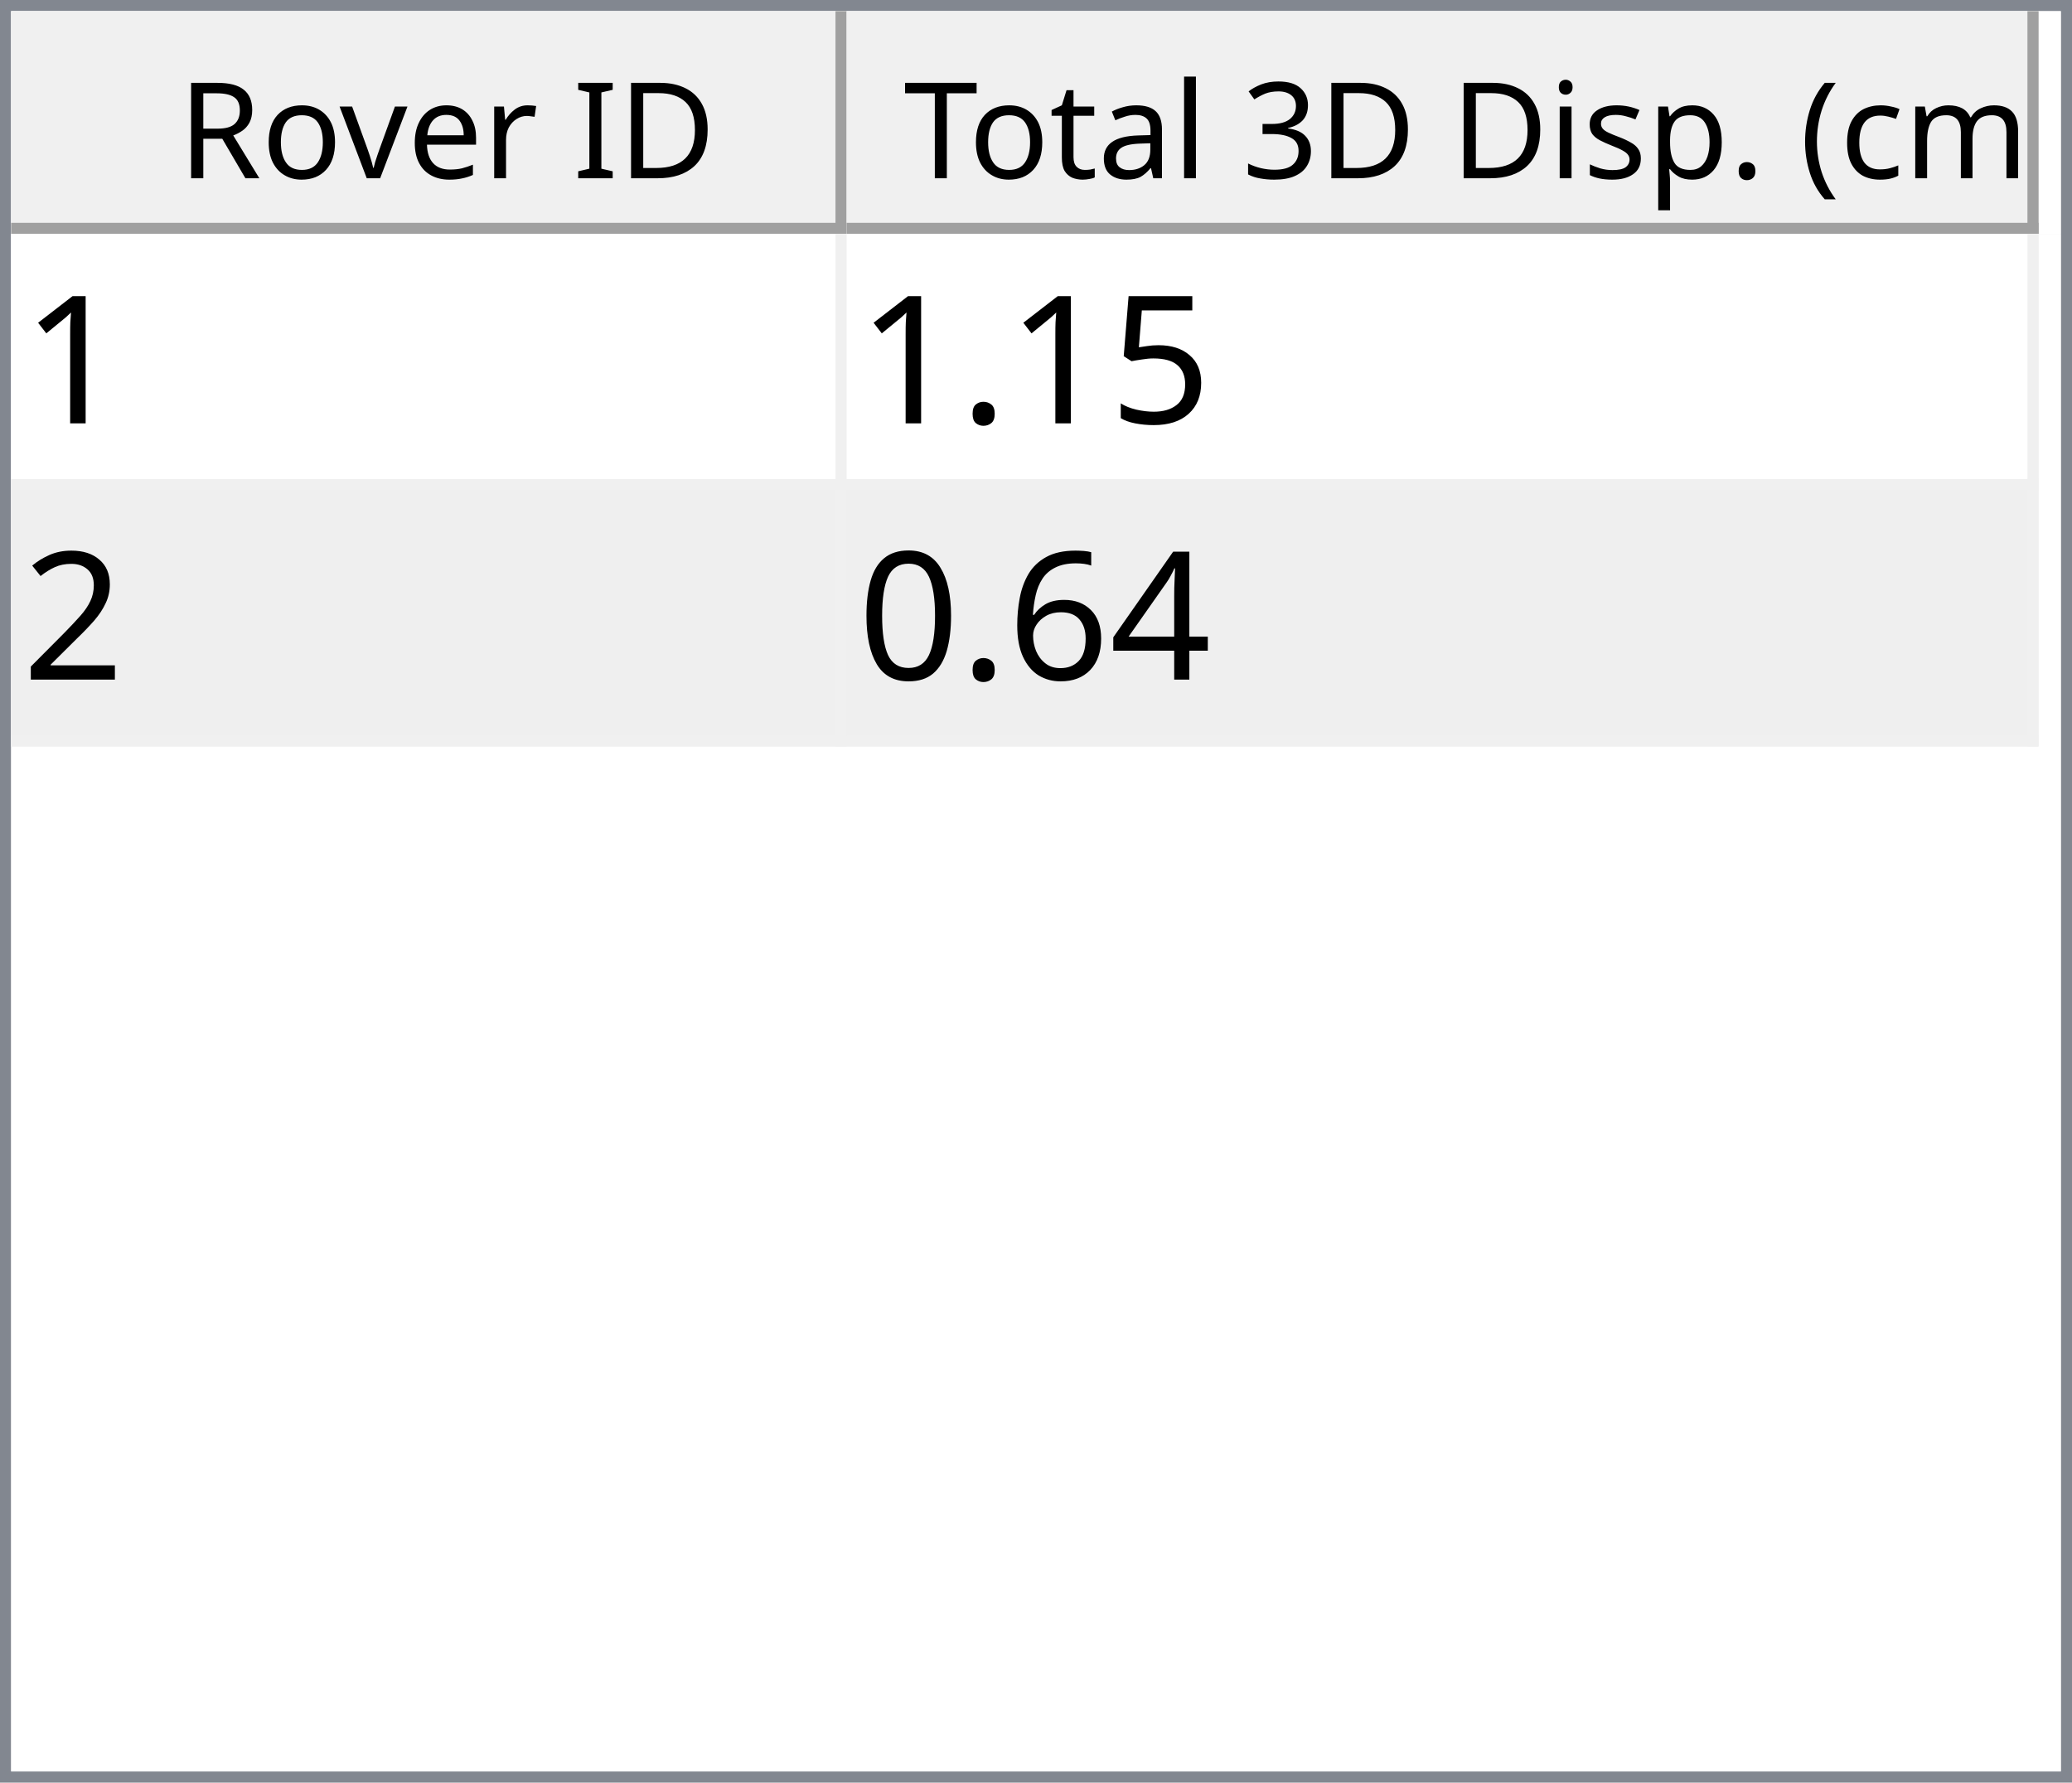
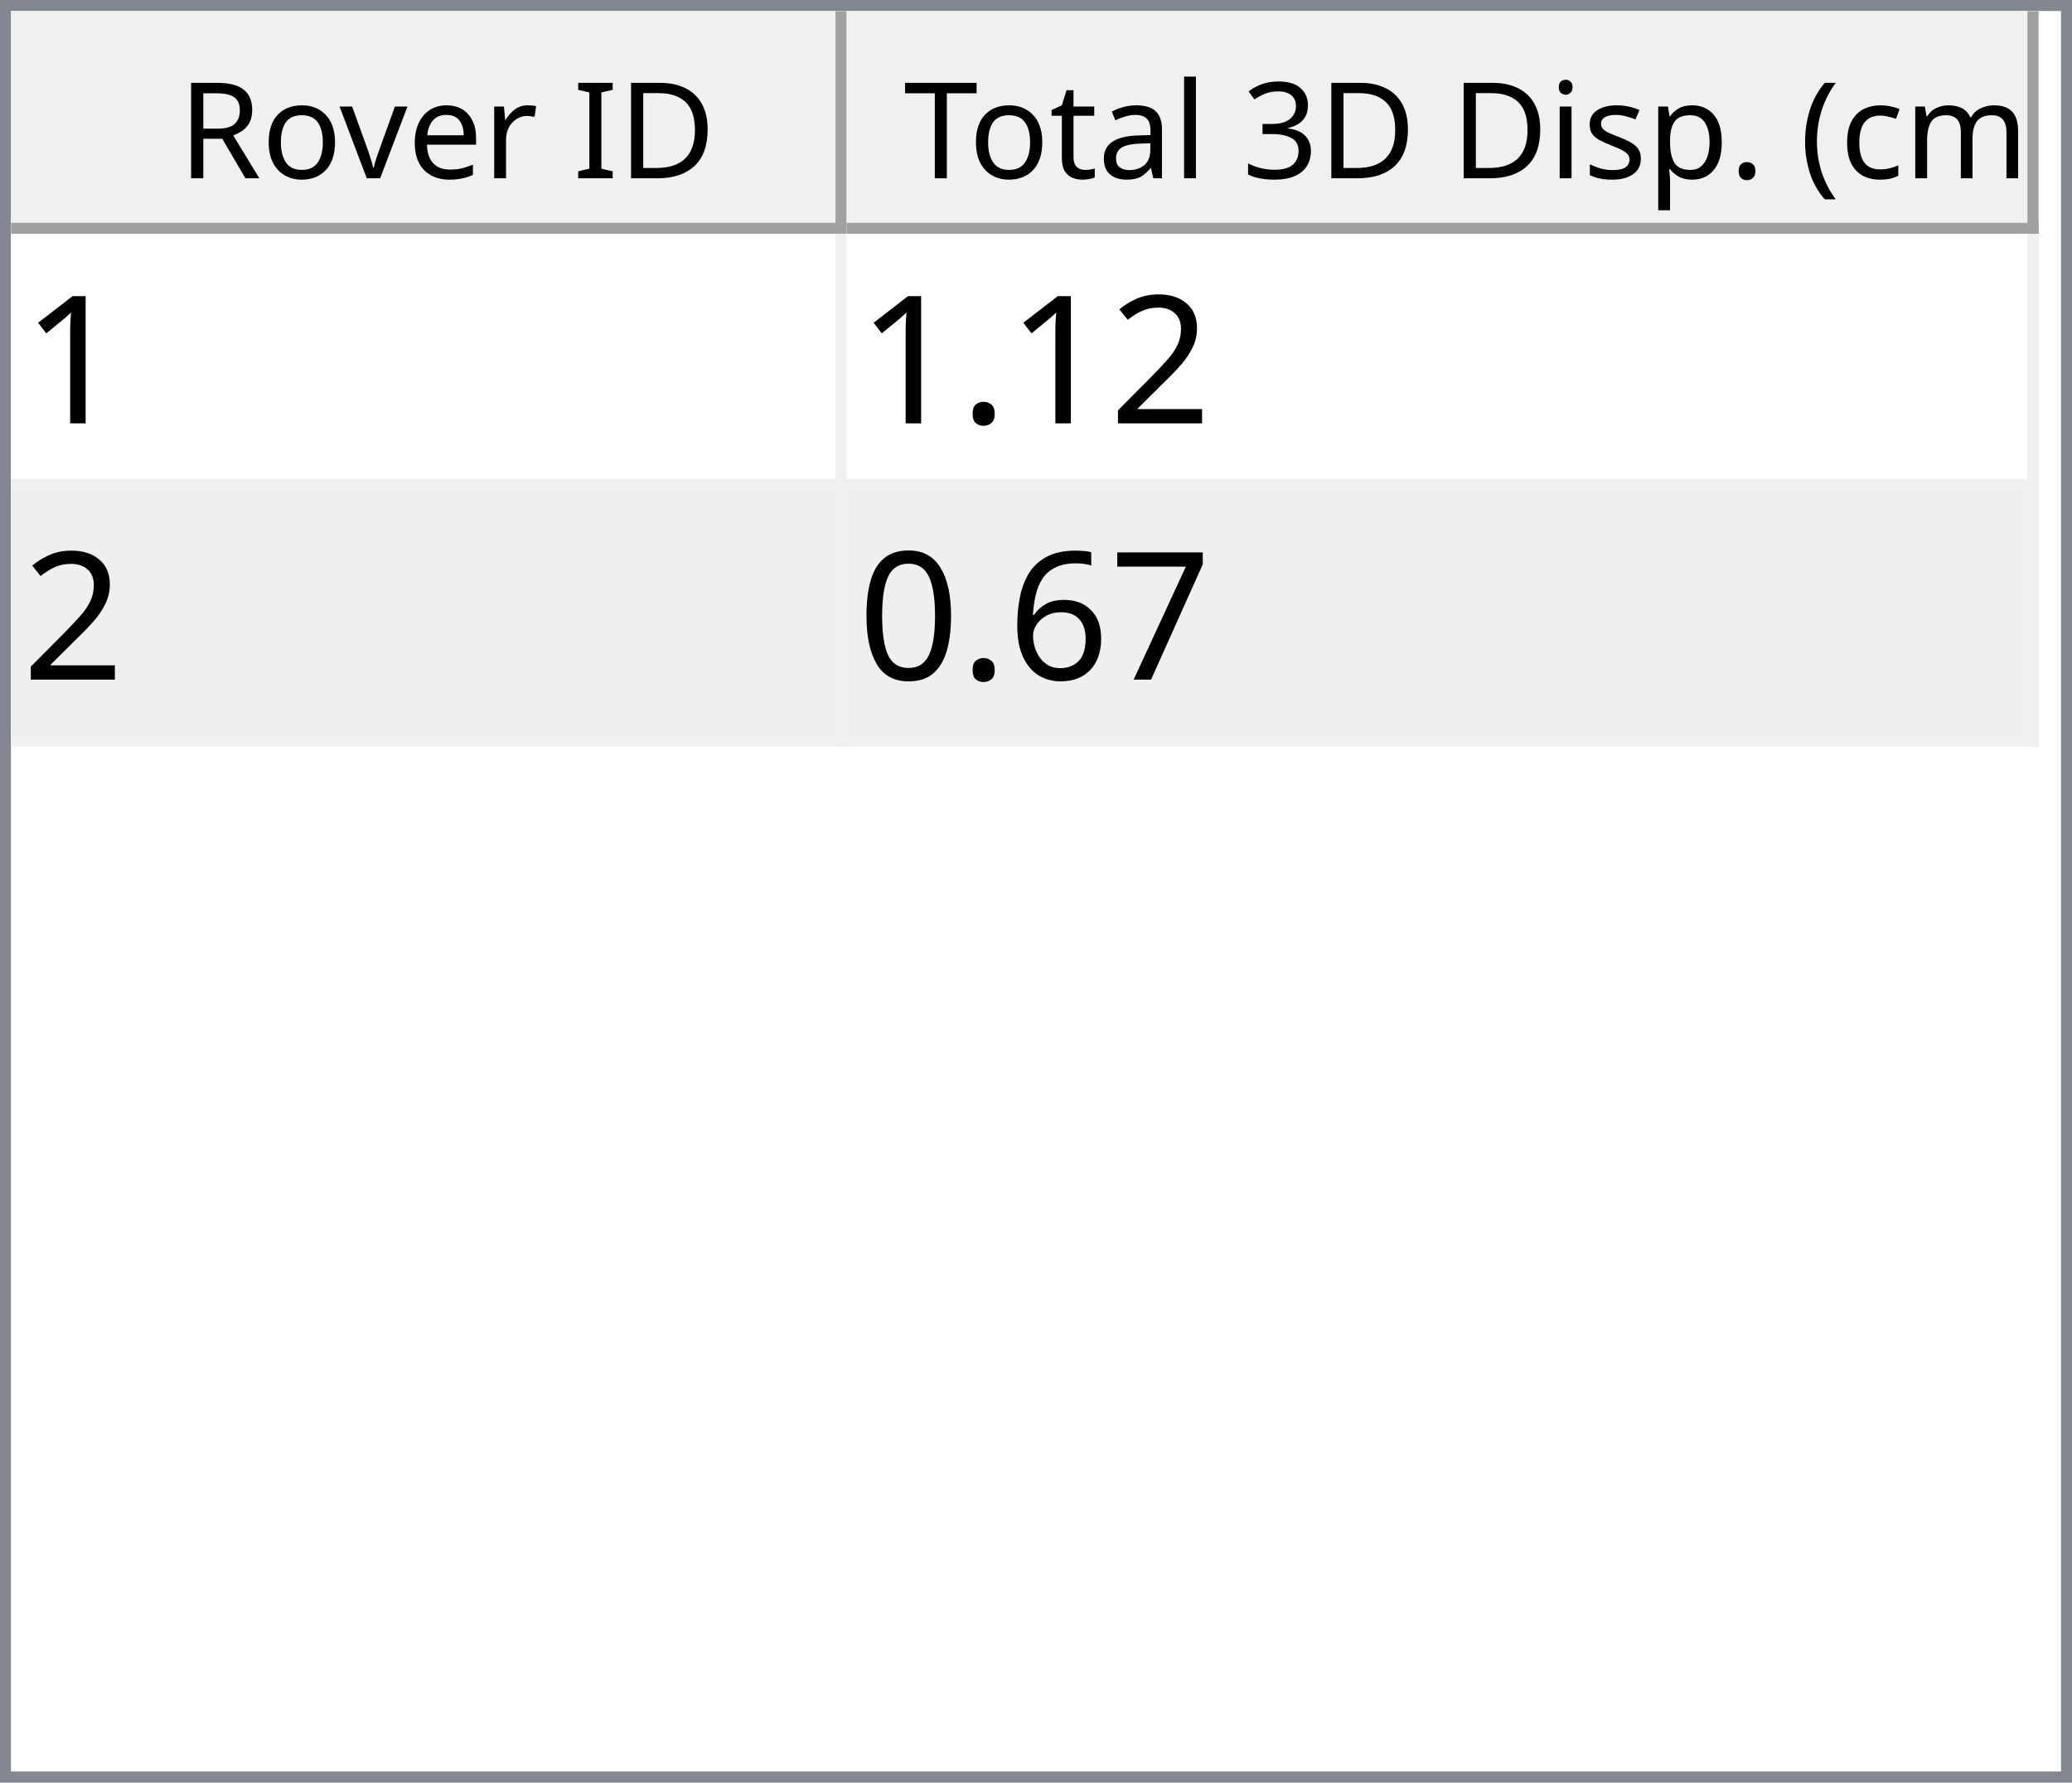
<svg xmlns="http://www.w3.org/2000/svg" style="fill-opacity:1; color-rendering:auto; color-interpolation:auto; text-rendering:auto; stroke:black; stroke-linecap:square; stroke-miterlimit:10; shape-rendering:auto; stroke-opacity:1; fill:black; stroke-dasharray:none; font-weight:normal; stroke-width:1; font-family:'Dialog'; font-style:normal; stroke-linejoin:miter; font-size:12px; stroke-dashoffset:0; image-rendering:auto;" width="186" height="160">
  <defs id="genericDefs" />
  <g>
    <defs id="defs1">
      <clipPath clipPathUnits="userSpaceOnUse" id="clipPath1">
        <path d="M0 0 L186 0 L186 160 L0 160 L0 0 Z" />
      </clipPath>
      <clipPath clipPathUnits="userSpaceOnUse" id="clipPath2">
        <path d="M0 0 L0 160 L186 160 L186 0 Z" />
      </clipPath>
      <clipPath clipPathUnits="userSpaceOnUse" id="clipPath3">
        <path d="M0 0 L0 20 L184 20 L184 0 Z" />
      </clipPath>
      <clipPath clipPathUnits="userSpaceOnUse" id="clipPath4">
        <path d="M0 0 L0 20 L75 20 L75 0 Z" />
      </clipPath>
      <clipPath clipPathUnits="userSpaceOnUse" id="clipPath5">
        <path d="M1 1 L1 19 L74 19 L74 1 Z" />
      </clipPath>
      <clipPath clipPathUnits="userSpaceOnUse" id="clipPath6">
        <path d="M0 0 L0 18 L73 18 L73 0 Z" />
      </clipPath>
      <clipPath clipPathUnits="userSpaceOnUse" id="clipPath7">
        <path d="M-0.5 -0.5 L-0.5 19.5 L74.5 19.5 L74.5 -0.5 Z" />
      </clipPath>
      <clipPath clipPathUnits="userSpaceOnUse" id="clipPath8">
        <path d="M0 0 L0 20 L107 20 L107 0 Z" />
      </clipPath>
      <clipPath clipPathUnits="userSpaceOnUse" id="clipPath9">
        <path d="M1 1 L1 19 L106 19 L106 1 Z" />
      </clipPath>
      <clipPath clipPathUnits="userSpaceOnUse" id="clipPath10">
        <path d="M0 0 L0 18 L105 18 L105 0 Z" />
      </clipPath>
      <clipPath clipPathUnits="userSpaceOnUse" id="clipPath11">
        <path d="M-0.5 -0.5 L-0.5 19.5 L106.5 19.5 L106.5 -0.5 Z" />
      </clipPath>
      <clipPath clipPathUnits="userSpaceOnUse" id="clipPath12">
        <path d="M0 0 L0 138 L184 138 L184 0 Z" />
      </clipPath>
      <clipPath clipPathUnits="userSpaceOnUse" id="clipPath13">
        <path d="M0 0 L0 46 L182 46 L182 0 Z" />
      </clipPath>
      <clipPath clipPathUnits="userSpaceOnUse" id="clipPath14">
        <path d="M-0.5 -0.5 L-0.5 45.5 L181.5 45.5 L181.5 -0.5 Z" />
      </clipPath>
      <clipPath clipPathUnits="userSpaceOnUse" id="clipPath15">
        <path d="M0 0 L0 22 L74 22 L74 0 Z" />
      </clipPath>
      <clipPath clipPathUnits="userSpaceOnUse" id="clipPath16">
        <path d="M0 0 L0 22 L106 22 L106 0 Z" />
      </clipPath>
      <font horiz-adv-x="64.551" id="font1">
        <font-face ascent="107.91" descent="25.098" units-per-em="100" style="font-style:normal; font-family:Segoe UI; font-weight:normal;" />
        <missing-glyph horiz-adv-x="64.551" d="M8.109 0 L8.109 68.266 L56.453 68.266 L56.453 0 L8.109 0 ZM15.328 7.234 L49.219 7.234 L49.219 61.031 L15.328 61.031 L15.328 7.234 Z" />
        <glyph unicode="D" horiz-adv-x="70.117" d="M9.188 0 L9.188 70.016 L28.516 70.016 Q65.531 70.016 65.531 35.891 Q65.531 19.672 55.25 9.836 Q44.969 0 27.734 0 L9.188 0 ZM17.391 62.594 L17.391 7.422 L27.828 7.422 Q41.609 7.422 49.273 14.797 Q56.938 22.172 56.938 35.688 Q56.938 62.594 28.328 62.594 L17.391 62.594 Z" />
        <glyph unicode="I" horiz-adv-x="26.611" d="M17.391 0 L9.188 0 L9.188 70.016 L17.391 70.016 L17.391 0 Z" />
        <glyph unicode=" " horiz-adv-x="27.393" d="" />
        <glyph unicode="r" horiz-adv-x="34.766" d="M34.188 41.891 Q32.078 43.5 28.125 43.5 Q23 43.5 19.555 38.672 Q16.109 33.844 16.109 25.484 L16.109 0 L8.109 0 L8.109 50 L16.109 50 L16.109 39.703 L16.312 39.703 Q18.016 44.969 21.531 47.922 Q25.047 50.875 29.391 50.875 Q32.516 50.875 34.188 50.203 L34.188 41.891 Z" />
        <glyph unicode="e" horiz-adv-x="52.295" d="M48.297 23 L12.984 23 Q13.188 14.656 17.484 10.109 Q21.781 5.562 29.297 5.562 Q37.75 5.562 44.828 11.141 L44.828 3.609 Q38.234 -1.172 27.391 -1.172 Q16.797 -1.172 10.742 5.641 Q4.688 12.453 4.688 24.812 Q4.688 36.469 11.305 43.82 Q17.922 51.172 27.734 51.172 Q37.547 51.172 42.922 44.828 Q48.297 38.484 48.297 27.203 L48.297 23 ZM40.094 29.781 Q40.047 36.719 36.75 40.578 Q33.453 44.438 27.594 44.438 Q21.922 44.438 17.969 40.383 Q14.016 36.328 13.094 29.781 L40.094 29.781 Z" />
        <glyph unicode="v" horiz-adv-x="47.9" d="M47.406 50 L27.484 0 L19.625 0 L0.688 50 L9.469 50 L22.172 13.672 Q23.578 9.672 23.922 6.688 L24.125 6.688 Q24.609 10.453 25.688 13.484 L38.969 50 L47.406 50 Z" />
        <glyph unicode="o" horiz-adv-x="58.594" d="M29 -1.172 Q17.922 -1.172 11.305 5.836 Q4.688 12.844 4.688 24.422 Q4.688 37.016 11.57 44.094 Q18.453 51.172 30.172 51.172 Q41.359 51.172 47.633 44.289 Q53.906 37.406 53.906 25.203 Q53.906 13.234 47.141 6.031 Q40.375 -1.172 29 -1.172 ZM29.594 44.438 Q21.875 44.438 17.383 39.188 Q12.891 33.938 12.891 24.703 Q12.891 15.828 17.43 10.695 Q21.969 5.562 29.594 5.562 Q37.359 5.562 41.531 10.594 Q45.703 15.625 45.703 24.906 Q45.703 34.281 41.531 39.359 Q37.359 44.438 29.594 44.438 Z" />
        <glyph unicode="R" horiz-adv-x="59.814" d="M59.375 0 L49.609 0 L37.891 19.625 Q36.281 22.359 34.766 24.289 Q33.25 26.219 31.664 27.438 Q30.078 28.656 28.25 29.219 Q26.422 29.781 24.125 29.781 L17.391 29.781 L17.391 0 L9.188 0 L9.188 70.016 L30.078 70.016 Q34.672 70.016 38.555 68.867 Q42.438 67.719 45.289 65.375 Q48.141 63.031 49.758 59.547 Q51.375 56.062 51.375 51.375 Q51.375 47.703 50.273 44.656 Q49.172 41.609 47.148 39.211 Q45.125 36.812 42.266 35.133 Q39.406 33.453 35.844 32.516 L35.844 32.328 Q37.594 31.547 38.891 30.547 Q40.188 29.547 41.359 28.18 Q42.531 26.812 43.68 25.078 Q44.828 23.344 46.234 21.047 L59.375 0 ZM17.391 62.594 L17.391 37.203 L28.516 37.203 Q31.594 37.203 34.203 38.133 Q36.812 39.062 38.719 40.797 Q40.625 42.531 41.703 45.047 Q42.781 47.562 42.781 50.688 Q42.781 56.297 39.141 59.445 Q35.5 62.594 28.609 62.594 L17.391 62.594 Z" />
        <glyph unicode=")" horiz-adv-x="30.176" d="M8.297 -15.922 L1.172 -15.922 Q16.406 2.344 16.406 26.812 Q16.406 51.469 1.078 70.016 L8.297 70.016 Q23.531 52.156 23.531 26.703 Q23.531 1.375 8.297 -15.922 Z" />
        <glyph unicode="m" horiz-adv-x="86.133" d="M79.109 0 L71.094 0 L71.094 28.719 Q71.094 37.016 68.531 40.727 Q65.969 44.438 59.906 44.438 Q54.781 44.438 51.195 39.75 Q47.609 35.062 47.609 28.516 L47.609 0 L39.594 0 L39.594 29.688 Q39.594 44.438 28.219 44.438 Q22.953 44.438 19.531 40.016 Q16.109 35.594 16.109 28.516 L16.109 0 L8.109 0 L8.109 50 L16.109 50 L16.109 42.094 L16.312 42.094 Q21.625 51.172 31.844 51.172 Q36.969 51.172 40.773 48.312 Q44.578 45.453 46 40.828 Q51.562 51.172 62.594 51.172 Q79.109 51.172 79.109 30.812 L79.109 0 Z" />
        <glyph unicode="c" horiz-adv-x="46.191" d="M42.188 2.297 Q36.422 -1.172 28.516 -1.172 Q17.828 -1.172 11.258 5.789 Q4.688 12.75 4.688 23.828 Q4.688 36.188 11.766 43.68 Q18.844 51.172 30.672 51.172 Q37.25 51.172 42.281 48.734 L42.281 40.531 Q36.719 44.438 30.375 44.438 Q22.703 44.438 17.797 38.945 Q12.891 33.453 12.891 24.516 Q12.891 15.719 17.508 10.641 Q22.125 5.562 29.891 5.562 Q36.422 5.562 42.188 9.906 L42.188 2.297 Z" />
        <glyph unicode="(" horiz-adv-x="30.176" d="M29.109 -15.922 L21.969 -15.922 Q6.844 1.375 6.844 26.703 Q6.844 52.156 21.969 70.016 L29.203 70.016 Q13.875 51.469 13.875 26.812 Q13.875 2.344 29.109 -15.922 Z" />
        <glyph unicode="." horiz-adv-x="21.68" d="M10.891 -1.078 Q8.641 -1.078 7.055 0.539 Q5.469 2.156 5.469 4.391 Q5.469 6.641 7.055 8.273 Q8.641 9.906 10.891 9.906 Q13.188 9.906 14.797 8.273 Q16.406 6.641 16.406 4.391 Q16.406 2.156 14.797 0.539 Q13.188 -1.078 10.891 -1.078 Z" />
        <glyph unicode="p" horiz-adv-x="58.789" d="M16.312 7.234 L16.109 7.234 L16.109 -23 L8.109 -23 L8.109 50 L16.109 50 L16.109 41.219 L16.312 41.219 Q22.219 51.172 33.594 51.172 Q43.266 51.172 48.688 44.461 Q54.109 37.75 54.109 26.469 Q54.109 13.922 48 6.375 Q41.891 -1.172 31.297 -1.172 Q21.578 -1.172 16.312 7.234 ZM16.109 27.391 L16.109 20.406 Q16.109 14.203 20.141 9.883 Q24.172 5.562 30.375 5.562 Q37.641 5.562 41.773 11.133 Q45.906 16.703 45.906 26.609 Q45.906 34.969 42.047 39.703 Q38.188 44.438 31.594 44.438 Q24.609 44.438 20.359 39.578 Q16.109 34.719 16.109 27.391 Z" />
        <glyph unicode="s" horiz-adv-x="42.432" d="M5.078 1.812 L5.078 10.406 Q11.625 5.562 19.484 5.562 Q30.031 5.562 30.031 12.594 Q30.031 14.594 29.125 15.992 Q28.219 17.391 26.68 18.461 Q25.141 19.531 23.07 20.383 Q21 21.234 18.609 22.172 Q15.281 23.484 12.766 24.828 Q10.25 26.172 8.57 27.859 Q6.891 29.547 6.031 31.695 Q5.172 33.844 5.172 36.719 Q5.172 40.234 6.789 42.945 Q8.406 45.656 11.086 47.484 Q13.766 49.312 17.211 50.242 Q20.656 51.172 24.312 51.172 Q30.812 51.172 35.938 48.922 L35.938 40.828 Q30.422 44.438 23.25 44.438 Q21 44.438 19.195 43.922 Q17.391 43.406 16.094 42.477 Q14.797 41.547 14.086 40.258 Q13.375 38.969 13.375 37.406 Q13.375 35.453 14.086 34.133 Q14.797 32.812 16.164 31.789 Q17.531 30.766 19.484 29.938 Q21.438 29.109 23.922 28.125 Q27.25 26.859 29.883 25.516 Q32.516 24.172 34.375 22.484 Q36.234 20.797 37.234 18.602 Q38.234 16.406 38.234 13.375 Q38.234 9.672 36.602 6.938 Q34.969 4.203 32.234 2.398 Q29.5 0.594 25.93 -0.289 Q22.359 -1.172 18.453 -1.172 Q10.75 -1.172 5.078 1.812 Z" />
        <glyph unicode="i" horiz-adv-x="24.219" d="M12.203 62.703 Q10.062 62.703 8.547 64.164 Q7.031 65.625 7.031 67.875 Q7.031 70.125 8.547 71.609 Q10.062 73.094 12.203 73.094 Q14.406 73.094 15.945 71.609 Q17.484 70.125 17.484 67.875 Q17.484 65.719 15.945 64.211 Q14.406 62.703 12.203 62.703 ZM16.109 0 L8.109 0 L8.109 50 L16.109 50 L16.109 0 Z" />
        <glyph unicode="3" horiz-adv-x="53.906" d="M46.531 19.828 Q46.531 15.094 44.75 11.211 Q42.969 7.328 39.719 4.57 Q36.469 1.812 31.93 0.297 Q27.391 -1.219 21.922 -1.219 Q11.922 -1.219 6 2.594 L6 11.188 Q13.094 5.609 22.219 5.609 Q25.875 5.609 28.828 6.539 Q31.781 7.469 33.906 9.227 Q36.031 10.984 37.18 13.477 Q38.328 15.969 38.328 19.094 Q38.328 32.812 18.797 32.812 L12.984 32.812 L12.984 39.594 L18.5 39.594 Q35.797 39.594 35.797 52.484 Q35.797 64.406 22.609 64.406 Q15.188 64.406 8.688 59.422 L8.688 67.188 Q15.375 71.188 24.609 71.188 Q29 71.188 32.57 69.969 Q36.141 68.75 38.68 66.555 Q41.219 64.359 42.609 61.281 Q44 58.203 44 54.5 Q44 40.672 30.031 36.719 L30.031 36.531 Q33.594 36.141 36.625 34.797 Q39.656 33.453 41.852 31.305 Q44.047 29.156 45.289 26.25 Q46.531 23.344 46.531 19.828 Z" />
        <glyph unicode="l" horiz-adv-x="24.219" d="M16.109 0 L8.109 0 L8.109 74.031 L16.109 74.031 L16.109 0 Z" />
        <glyph unicode="a" horiz-adv-x="50.879" d="M43.891 0 L35.891 0 L35.891 7.812 L35.688 7.812 Q30.469 -1.172 20.312 -1.172 Q12.844 -1.172 8.617 2.781 Q4.391 6.734 4.391 13.281 Q4.391 27.297 20.906 29.594 L35.891 31.688 Q35.891 44.438 25.594 44.438 Q16.547 44.438 9.281 38.281 L9.281 46.484 Q16.656 51.172 26.266 51.172 Q43.891 51.172 43.891 32.516 L43.891 0 ZM35.891 25.297 L23.828 23.641 Q18.266 22.859 15.43 20.875 Q12.594 18.891 12.594 13.875 Q12.594 10.203 15.211 7.883 Q17.828 5.562 22.172 5.562 Q28.125 5.562 32.008 9.742 Q35.891 13.922 35.891 20.312 L35.891 25.297 Z" />
        <glyph unicode="t" horiz-adv-x="33.887" d="M31.297 0.484 Q28.469 -1.078 23.828 -1.078 Q10.688 -1.078 10.688 13.578 L10.688 43.172 L2.094 43.172 L2.094 50 L10.688 50 L10.688 62.203 L18.703 64.797 L18.703 50 L31.297 50 L31.297 43.172 L18.703 43.172 L18.703 14.984 Q18.703 9.969 20.414 7.82 Q22.125 5.672 26.078 5.672 Q29.109 5.672 31.297 7.328 L31.297 0.484 Z" />
        <glyph unicode="T" horiz-adv-x="52.393" d="M50.594 62.594 L30.375 62.594 L30.375 0 L22.172 0 L22.172 62.594 L2 62.594 L2 70.016 L50.594 70.016 L50.594 62.594 Z" />
      </font>
      <font horiz-adv-x="75.0" id="font2">
        <font-face ascent="100.537" descent="21.973" units-per-em="100" style="font-style:normal; font-family:sans-serif; font-weight:normal;" />
        <missing-glyph horiz-adv-x="75.0" d="M12.5 0 L12.5 62.5 L62.5 62.5 L62.5 0 L12.5 0 ZM14.062 1.562 L60.938 1.562 L60.938 60.938 L14.062 60.938 L14.062 1.562 Z" />
        <glyph unicode="1" horiz-adv-x="55.615" d="M37.25 0 L28.469 0 L28.469 56 Q25.297 52.984 20.141 49.953 Q14.984 46.922 10.891 45.406 L10.891 53.906 Q18.266 57.375 23.781 62.305 Q29.297 67.234 31.594 71.875 L37.25 71.875 L37.25 0 Z" />
-         <glyph unicode="5" horiz-adv-x="55.615" d="M4.156 18.75 L13.375 19.531 Q14.406 12.797 18.141 9.398 Q21.875 6 27.156 6 Q33.5 6 37.891 10.789 Q42.281 15.578 42.281 23.484 Q42.281 31 38.062 35.352 Q33.844 39.703 27 39.703 Q22.75 39.703 19.336 37.773 Q15.922 35.844 13.969 32.766 L5.719 33.844 L12.641 70.609 L48.25 70.609 L48.25 62.203 L19.672 62.203 L15.828 42.969 Q22.266 47.469 29.344 47.469 Q38.719 47.469 45.164 40.969 Q51.609 34.469 51.609 24.266 Q51.609 14.547 45.953 7.469 Q39.062 -1.219 27.156 -1.219 Q17.391 -1.219 11.211 4.25 Q5.031 9.719 4.156 18.75 Z" />
+         <glyph unicode="2" horiz-adv-x="55.615" d="M50.344 8.453 L50.344 0 L3.031 0 Q2.938 3.172 4.047 6.109 Q5.859 10.938 9.836 15.625 Q13.812 20.312 21.344 26.469 Q33.016 36.031 37.117 41.625 Q41.219 47.219 41.219 52.203 Q41.219 57.422 37.477 61.008 Q33.734 64.594 27.734 64.594 Q21.391 64.594 17.578 60.789 Q13.766 56.984 13.719 50.25 L4.688 51.172 Q5.609 61.281 11.664 66.578 Q17.719 71.875 27.938 71.875 Q38.234 71.875 44.242 66.164 Q50.25 60.453 50.25 52 Q50.25 47.703 48.492 43.555 Q46.734 39.406 42.656 34.812 Q38.578 30.219 29.109 22.219 Q21.188 15.578 18.945 13.211 Q16.703 10.844 15.234 8.453 L50.344 8.453 Z" />
        <glyph unicode="." horiz-adv-x="27.783" d="M9.078 0 L9.078 10.016 L19.094 10.016 L19.094 0 L9.078 0 Z" />
-         <glyph unicode="2" horiz-adv-x="55.615" d="M50.344 8.453 L50.344 0 L3.031 0 Q2.938 3.172 4.047 6.109 Q5.859 10.938 9.836 15.625 Q13.812 20.312 21.344 26.469 Q33.016 36.031 37.117 41.625 Q41.219 47.219 41.219 52.203 Q41.219 57.422 37.477 61.008 Q33.734 64.594 27.734 64.594 Q21.391 64.594 17.578 60.789 Q13.766 56.984 13.719 50.25 L4.688 51.172 Q5.609 61.281 11.664 66.578 Q17.719 71.875 27.938 71.875 Q38.234 71.875 44.242 66.164 Q50.25 60.453 50.25 52 Q50.25 47.703 48.492 43.555 Q46.734 39.406 42.656 34.812 Q38.578 30.219 29.109 22.219 Q21.188 15.578 18.945 13.211 Q16.703 10.844 15.234 8.453 L50.344 8.453 Z" />
-         <glyph unicode="4" horiz-adv-x="55.615" d="M32.328 0 L32.328 17.141 L1.266 17.141 L1.266 25.203 L33.938 71.578 L41.109 71.578 L41.109 25.203 L50.781 25.203 L50.781 17.141 L41.109 17.141 L41.109 0 L32.328 0 ZM32.328 25.203 L32.328 57.469 L9.906 25.203 L32.328 25.203 Z" />
+         <glyph unicode="7" horiz-adv-x="55.615" d="M4.734 62.203 L4.734 70.656 L51.078 70.656 L51.078 63.812 Q44.234 56.547 37.523 44.484 Q30.812 32.422 27.156 19.672 Q24.516 10.688 23.781 0 L14.75 0 Q14.891 8.453 18.062 20.414 Q21.234 32.375 27.172 43.484 Q33.109 54.594 39.797 62.203 L4.734 62.203 Z" />
        <glyph unicode="6" horiz-adv-x="55.615" d="M49.75 54.047 L41.016 53.375 Q39.844 58.547 37.703 60.891 Q34.125 64.656 28.906 64.656 Q24.703 64.656 21.531 62.312 Q17.391 59.281 14.992 53.469 Q12.594 47.656 12.5 36.922 Q15.672 41.75 20.266 44.094 Q24.859 46.438 29.891 46.438 Q38.672 46.438 44.852 39.969 Q51.031 33.5 51.031 23.25 Q51.031 16.5 48.125 10.719 Q45.219 4.938 40.141 1.859 Q35.062 -1.219 28.609 -1.219 Q17.625 -1.219 10.695 6.859 Q3.766 14.938 3.766 33.5 Q3.766 54.25 11.422 63.672 Q18.109 71.875 29.438 71.875 Q37.891 71.875 43.289 67.141 Q48.688 62.406 49.75 54.047 ZM13.875 23.188 Q13.875 18.656 15.797 14.508 Q17.719 10.359 21.188 8.18 Q24.656 6 28.469 6 Q34.031 6 38.039 10.492 Q42.047 14.984 42.047 22.703 Q42.047 30.125 38.086 34.398 Q34.125 38.672 28.125 38.672 Q22.172 38.672 18.023 34.398 Q13.875 30.125 13.875 23.188 Z" />
        <glyph unicode="0" horiz-adv-x="55.615" d="M4.156 35.297 Q4.156 48 6.766 55.742 Q9.375 63.484 14.523 67.68 Q19.672 71.875 27.484 71.875 Q33.25 71.875 37.594 69.555 Q41.938 67.234 44.773 62.867 Q47.609 58.5 49.219 52.227 Q50.828 45.953 50.828 35.297 Q50.828 22.703 48.242 14.969 Q45.656 7.234 40.508 3.008 Q35.359 -1.219 27.484 -1.219 Q17.141 -1.219 11.234 6.203 Q4.156 15.141 4.156 35.297 ZM13.188 35.297 Q13.188 17.672 17.312 11.836 Q21.438 6 27.484 6 Q33.547 6 37.672 11.859 Q41.797 17.719 41.797 35.297 Q41.797 52.984 37.672 58.789 Q33.547 64.594 27.391 64.594 Q21.344 64.594 17.719 59.469 Q13.188 52.938 13.188 35.297 Z" />
      </font>
    </defs>
    <g style="fill:white; stroke:white;">
      <rect x="0" y="0" width="186" style="clip-path:url(#clipPath1); stroke:none;" height="160" />
    </g>
    <g style="fill:white; text-rendering:optimizeSpeed; color-rendering:optimizeSpeed; image-rendering:optimizeSpeed; shape-rendering:crispEdges; stroke:white; color-interpolation:sRGB;">
      <rect x="0" width="186" height="160" y="0" style="stroke:none;" />
      <path style="stroke:none;" d="M0 160 L186 160 L186 0 L0 0 Z" />
    </g>
    <g style="fill:rgb(240,240,240); font-family:'Segoe UI'; stroke:rgb(240,240,240);">
      <rect x="0" y="0" width="186" style="clip-path:url(#clipPath2); stroke:none;" height="160" />
    </g>
    <g style="fill:rgb(130,135,144); font-family:'Segoe UI'; stroke:rgb(130,135,144);">
      <path d="M0 0 L186 0 L186 160 L0 160 L0 0 ZM1 1 L185 1 L185 159 L1 159 L1 1 Z" style="fill-rule:evenodd; clip-path:url(#clipPath2); stroke:none;" />
    </g>
    <g style="fill:white; font-family:'Segoe UI'; stroke:white;" transform="translate(1,1)">
      <rect x="0" y="0" width="184" style="clip-path:url(#clipPath3); stroke:none;" height="20" />
    </g>
    <g style="fill:rgb(240,240,240); font-family:'Segoe UI'; stroke:rgb(240,240,240);" transform="translate(1,1)">
      <rect x="0" y="0" width="75" style="clip-path:url(#clipPath4); stroke:none;" height="20" />
    </g>
    <g style="font-family:'Segoe UI';" transform="translate(2,2)">
      <text x="14" xml:space="preserve" y="14" style="clip-path:url(#clipPath6); stroke:none;">Rover ID</text>
    </g>
    <g style="fill:rgb(160,160,160); font-family:'Segoe UI'; stroke:rgb(160,160,160); stroke-linejoin:bevel;" transform="translate(1.5,1.5)">
      <line x1="74" x2="74" y1="0" style="fill:none; clip-path:url(#clipPath7);" y2="19" />
    </g>
    <g style="fill:rgb(160,160,160); font-family:'Segoe UI'; stroke:rgb(160,160,160); stroke-linejoin:bevel;" transform="matrix(1,0,0,1,1,1) translate(0.5,0.5)">
      <line x1="0" x2="74" y1="19" style="fill:none; clip-path:url(#clipPath7);" y2="19" />
    </g>
    <g style="fill:rgb(240,240,240); font-family:'Segoe UI'; stroke:rgb(240,240,240);" transform="translate(76,1)">
      <rect x="0" y="0" width="107" style="clip-path:url(#clipPath8); stroke:none;" height="20" />
    </g>
    <g style="font-family:'Segoe UI';" transform="translate(77,2)">
      <text x="1" xml:space="preserve" y="14" style="clip-path:url(#clipPath10); stroke:none;"> Total 3D Disp. (cm)</text>
    </g>
    <g style="fill:rgb(160,160,160); font-family:'Segoe UI'; stroke:rgb(160,160,160); stroke-linejoin:bevel;" transform="translate(76.5,1.5)">
      <line x1="106" x2="106" y1="0" style="fill:none; clip-path:url(#clipPath11);" y2="19" />
    </g>
    <g style="fill:rgb(160,160,160); font-family:'Segoe UI'; stroke:rgb(160,160,160); stroke-linejoin:bevel;" transform="matrix(1,0,0,1,76,1) translate(0.5,0.5)">
      <line x1="0" x2="106" y1="19" style="fill:none; clip-path:url(#clipPath11);" y2="19" />
    </g>
    <g style="fill:white; font-family:'Segoe UI'; stroke:white;" transform="translate(1,21)">
      <rect x="0" y="0" width="184" style="clip-path:url(#clipPath12); stroke:none;" height="138" />
    </g>
    <g style="fill:rgb(240,240,240); font-size:16px; font-family:sans-serif; stroke:rgb(240,240,240);" transform="translate(1,21)">
      <rect x="0" y="0" width="182" style="clip-path:url(#clipPath13); stroke:none;" height="46" />
      <line transform="translate(0.5,0.5)" x1="0" x2="181" y1="22" style="clip-path:url(#clipPath14); fill:none; stroke-linejoin:bevel;" y2="22" />
    </g>
    <g transform="matrix(1,0,0,1,1,21) translate(0.5,0.5)" style="fill:rgb(240,240,240); font-size:16px; font-family:sans-serif; stroke:rgb(240,240,240); stroke-linejoin:bevel;">
      <line x1="0" x2="181" y1="45" style="fill:none; clip-path:url(#clipPath14);" y2="45" />
    </g>
    <g transform="matrix(1,0,0,1,1,21) translate(0.5,0.5)" style="fill:rgb(240,240,240); font-size:16px; font-family:sans-serif; stroke:rgb(240,240,240); stroke-linejoin:bevel;">
      <line x1="74" x2="74" y1="0" style="fill:none; clip-path:url(#clipPath14);" y2="45" />
    </g>
    <g transform="matrix(1,0,0,1,1,21) translate(0.5,0.5)" style="fill:rgb(240,240,240); font-size:16px; font-family:sans-serif; stroke:rgb(240,240,240); stroke-linejoin:bevel;">
      <line x1="181" x2="181" y1="0" style="fill:none; clip-path:url(#clipPath14);" y2="45" />
    </g>
    <g style="fill:white; font-size:16px; font-family:sans-serif; stroke:white;" transform="matrix(1,0,0,1,1,21)">
      <rect x="0" y="0" width="74" style="clip-path:url(#clipPath15); stroke:none;" height="22" />
      <text x="1" y="17" style="fill:black; clip-path:url(#clipPath15); stroke:none;" xml:space="preserve">1</text>
    </g>
    <g style="fill:white; font-size:16px; font-family:sans-serif; stroke:white;" transform="matrix(1,0,0,1,1,21) translate(75,0)">
      <rect x="0" y="0" width="106" style="clip-path:url(#clipPath16); stroke:none;" height="22" />
-       <text x="1" y="17" style="fill:black; clip-path:url(#clipPath16); stroke:none;" xml:space="preserve">1.15</text>
+       <text x="1" y="17" style="fill:black; clip-path:url(#clipPath16); stroke:none;" xml:space="preserve">1.12</text>
    </g>
    <g style="fill:rgb(239,239,239); font-size:16px; font-family:sans-serif; stroke:rgb(239,239,239);" transform="matrix(1,0,0,1,1,21) translate(0,23)">
      <rect x="0" y="0" width="74" style="clip-path:url(#clipPath15); stroke:none;" height="22" />
      <text x="1" y="17" style="fill:black; clip-path:url(#clipPath15); stroke:none;" xml:space="preserve">2</text>
    </g>
    <g style="fill:rgb(239,239,239); font-size:16px; font-family:sans-serif; stroke:rgb(239,239,239);" transform="matrix(1,0,0,1,1,21) translate(75,23)">
      <rect x="0" y="0" width="106" style="clip-path:url(#clipPath16); stroke:none;" height="22" />
-       <text x="1" y="17" style="fill:black; clip-path:url(#clipPath16); stroke:none;" xml:space="preserve">0.64</text>
+       <text x="1" y="17" style="fill:black; clip-path:url(#clipPath16); stroke:none;" xml:space="preserve">0.67</text>
    </g>
  </g>
</svg>
